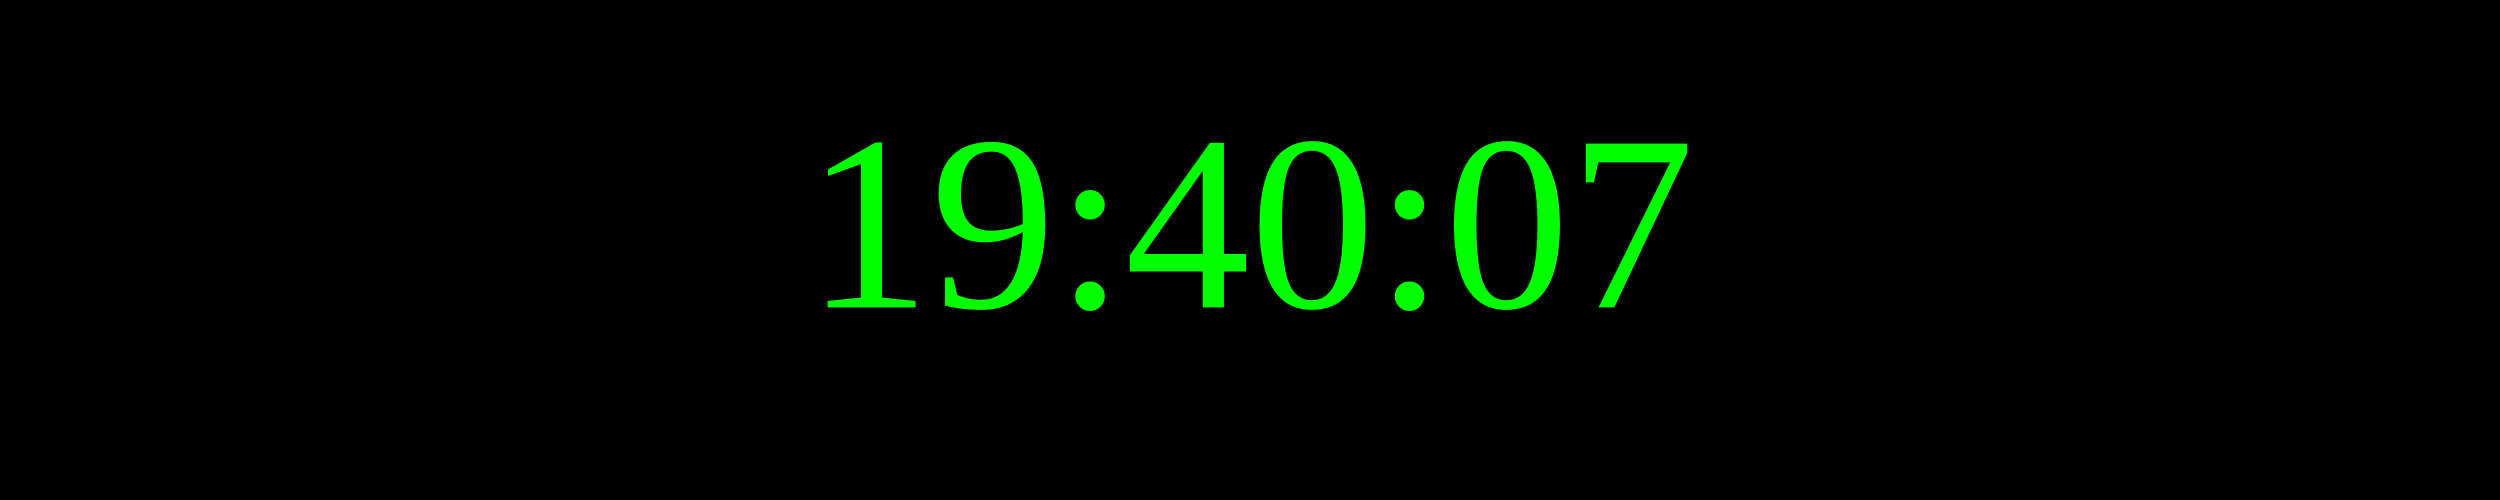
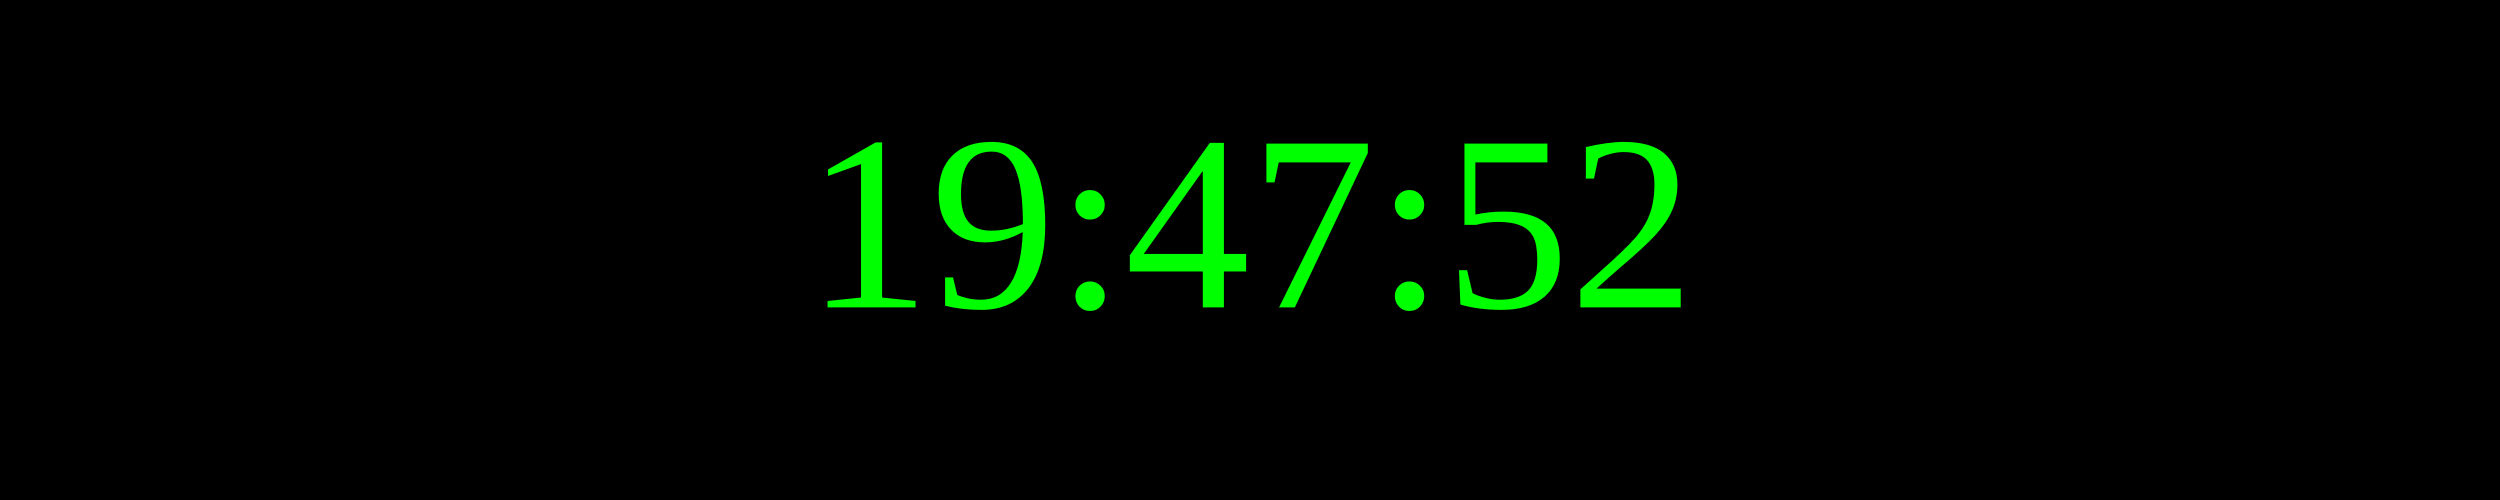
<svg xmlns="http://www.w3.org/2000/svg" width="250" height="50">
  <rect width="100%" height="100%" fill="black" />
  <text x="50%" y="50%" font-size="25" fill="lime" text-anchor="middle" dominant-baseline="middle">
- 19:40:07
+ 19:47:52
</text>
</svg>
